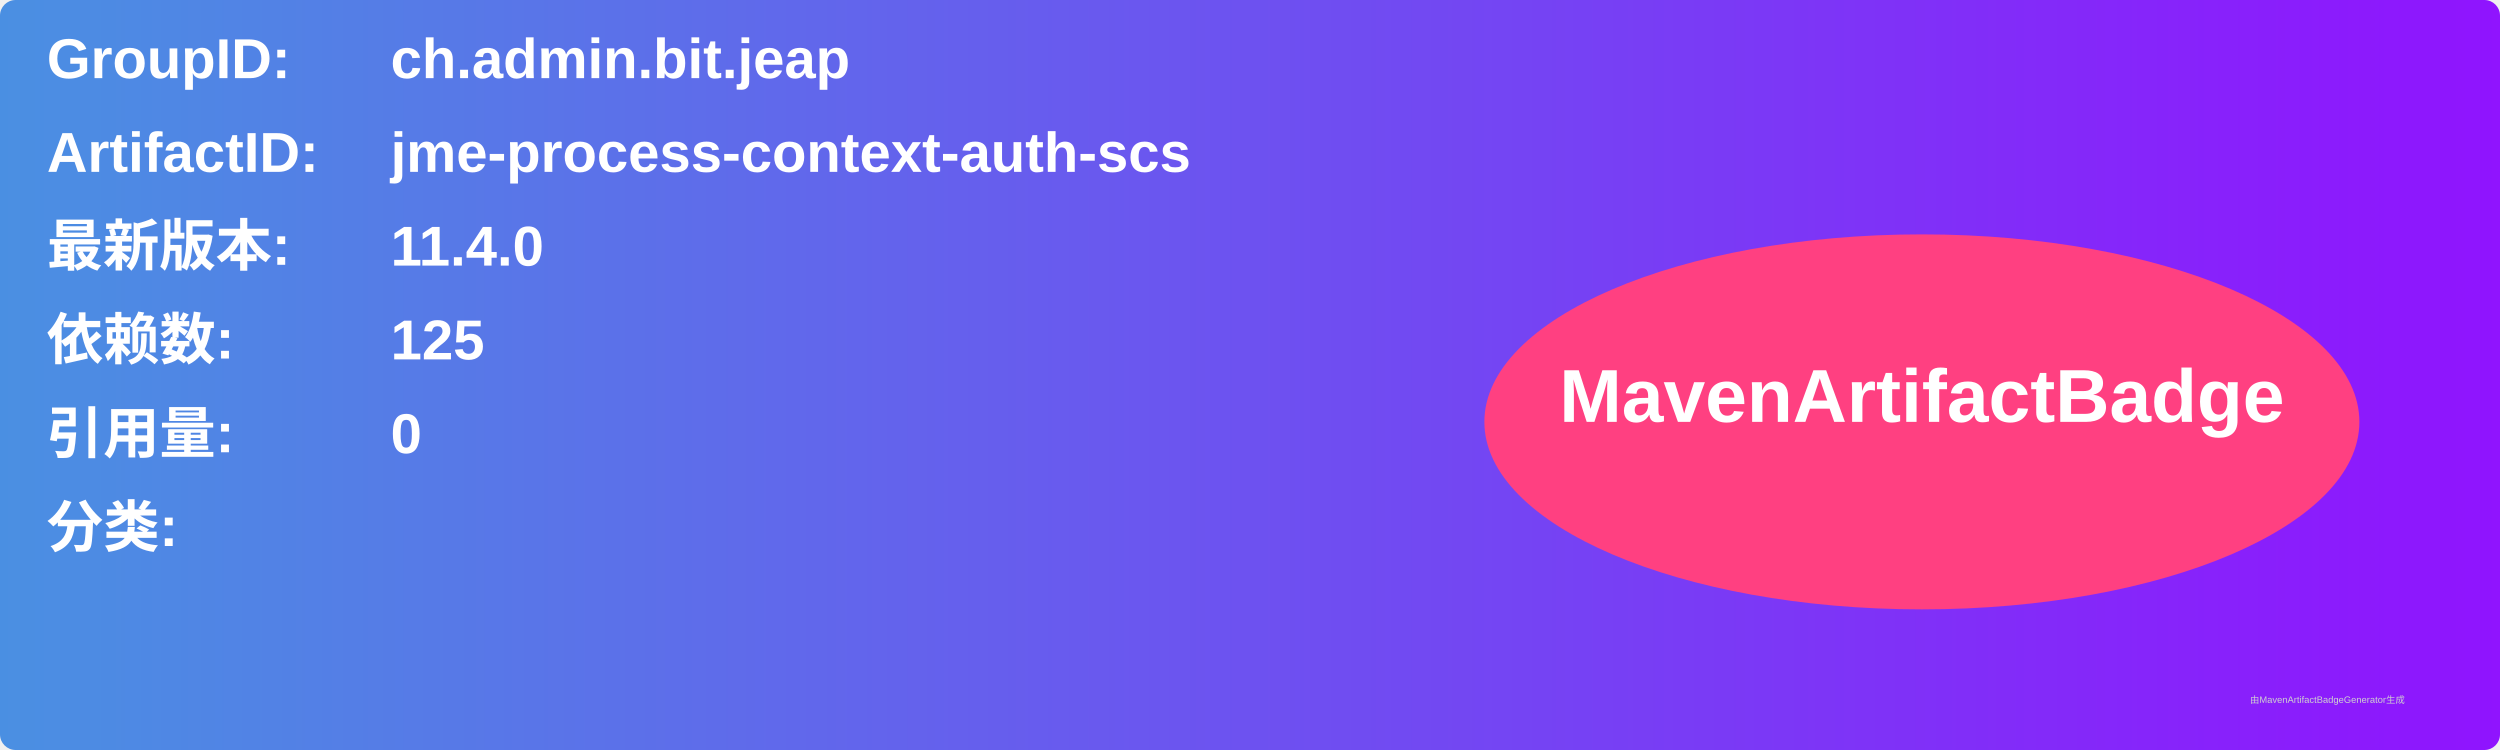
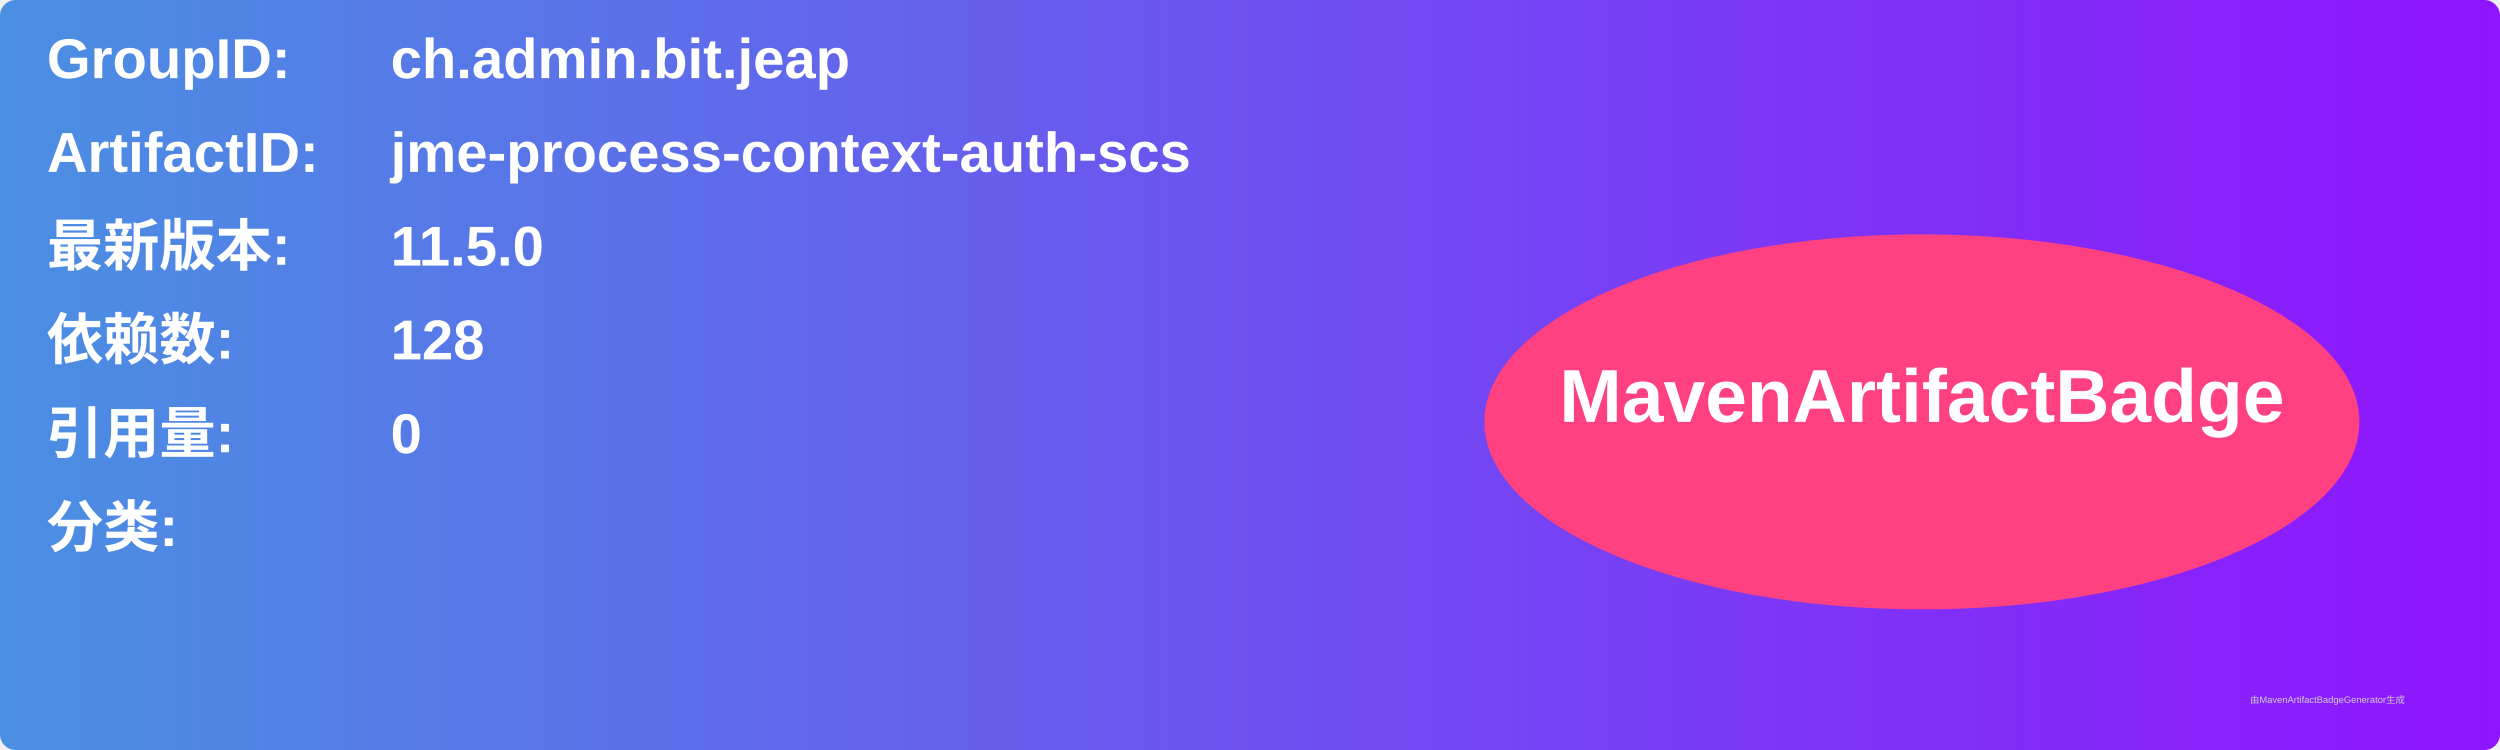
<svg xmlns="http://www.w3.org/2000/svg" width="800" height="240" viewBox="0 0 800 240">
  <linearGradient id="grad" x1="0%" y1="0%" x2="100%" y2="0%">
    <stop offset="0%" stop-color="#4a90e2" />
    <stop offset="100%" stop-color="#9013fe" />
  </linearGradient>
  <rect width="100%" height="100%" rx="5" ry="5" fill="url(#grad)" />
  <g transform="translate(15, 15)">
    <text x="0" y="10" font-family="Arial" font-size="18" fill="white" font-weight="bold" width="260">GroupID:</text>
    <text x="110" y="10" font-family="Arial" font-size="18" fill="white" font-weight="bold" width="460">ch.admin.bit.jeap</text>
    <text x="0" y="40" font-family="Arial" font-size="18" fill="white" font-weight="bold" width="260">ArtifactID:</text>
    <text x="110" y="40" font-family="Arial" font-size="18" fill="white" font-weight="bold" width="460">jme-process-context-auth-scs</text>
    <text x="0" y="70" font-family="Arial" font-size="18" fill="white" font-weight="bold">最新版本:</text>
    <text x="110" y="70" font-family="Arial" font-size="18" fill="white" font-weight="bold">
-       <tspan font-weight="bold">11.4.0</tspan>
+       <tspan font-weight="bold">11.5.0</tspan>
    </text>
    <text x="0" y="100" font-family="Arial" font-size="18" fill="white" font-weight="bold">依赖数: </text>
    <text x="110" y="100" font-family="Arial" font-size="18" fill="white">
-       <tspan font-weight="bold">125</tspan>
+       <tspan font-weight="bold">128</tspan>
    </text>
    <text x="0" y="130" font-family="Arial" font-size="18" fill="white" font-weight="bold">引用量: </text>
    <text x="110" y="130" font-family="Arial" font-size="18" fill="white">
      <tspan font-weight="bold">0</tspan>
    </text>
    <text x="0" y="160" font-family="Arial" font-size="18" fill="white" font-weight="bold">分类:</text>
    <text x="10" y="190" font-family="Arial" font-size="10" fill="white">
      <tspan font-weight="bold" />
    </text>
    <ellipse cx="600" cy="120" rx="140" ry="60" fill="#ff4081" />
    <text x="600" y="120" text-anchor="middle" font-family="Arial" font-size="24" fill="white" font-weight="bold">MavenArtifactBadge</text>
  </g>
  <text x="720" y="225" font-family="Arial" font-size="3" fill="#d0d0d0">由MavenArtifactBadgeGenerator生成</text>
</svg>
